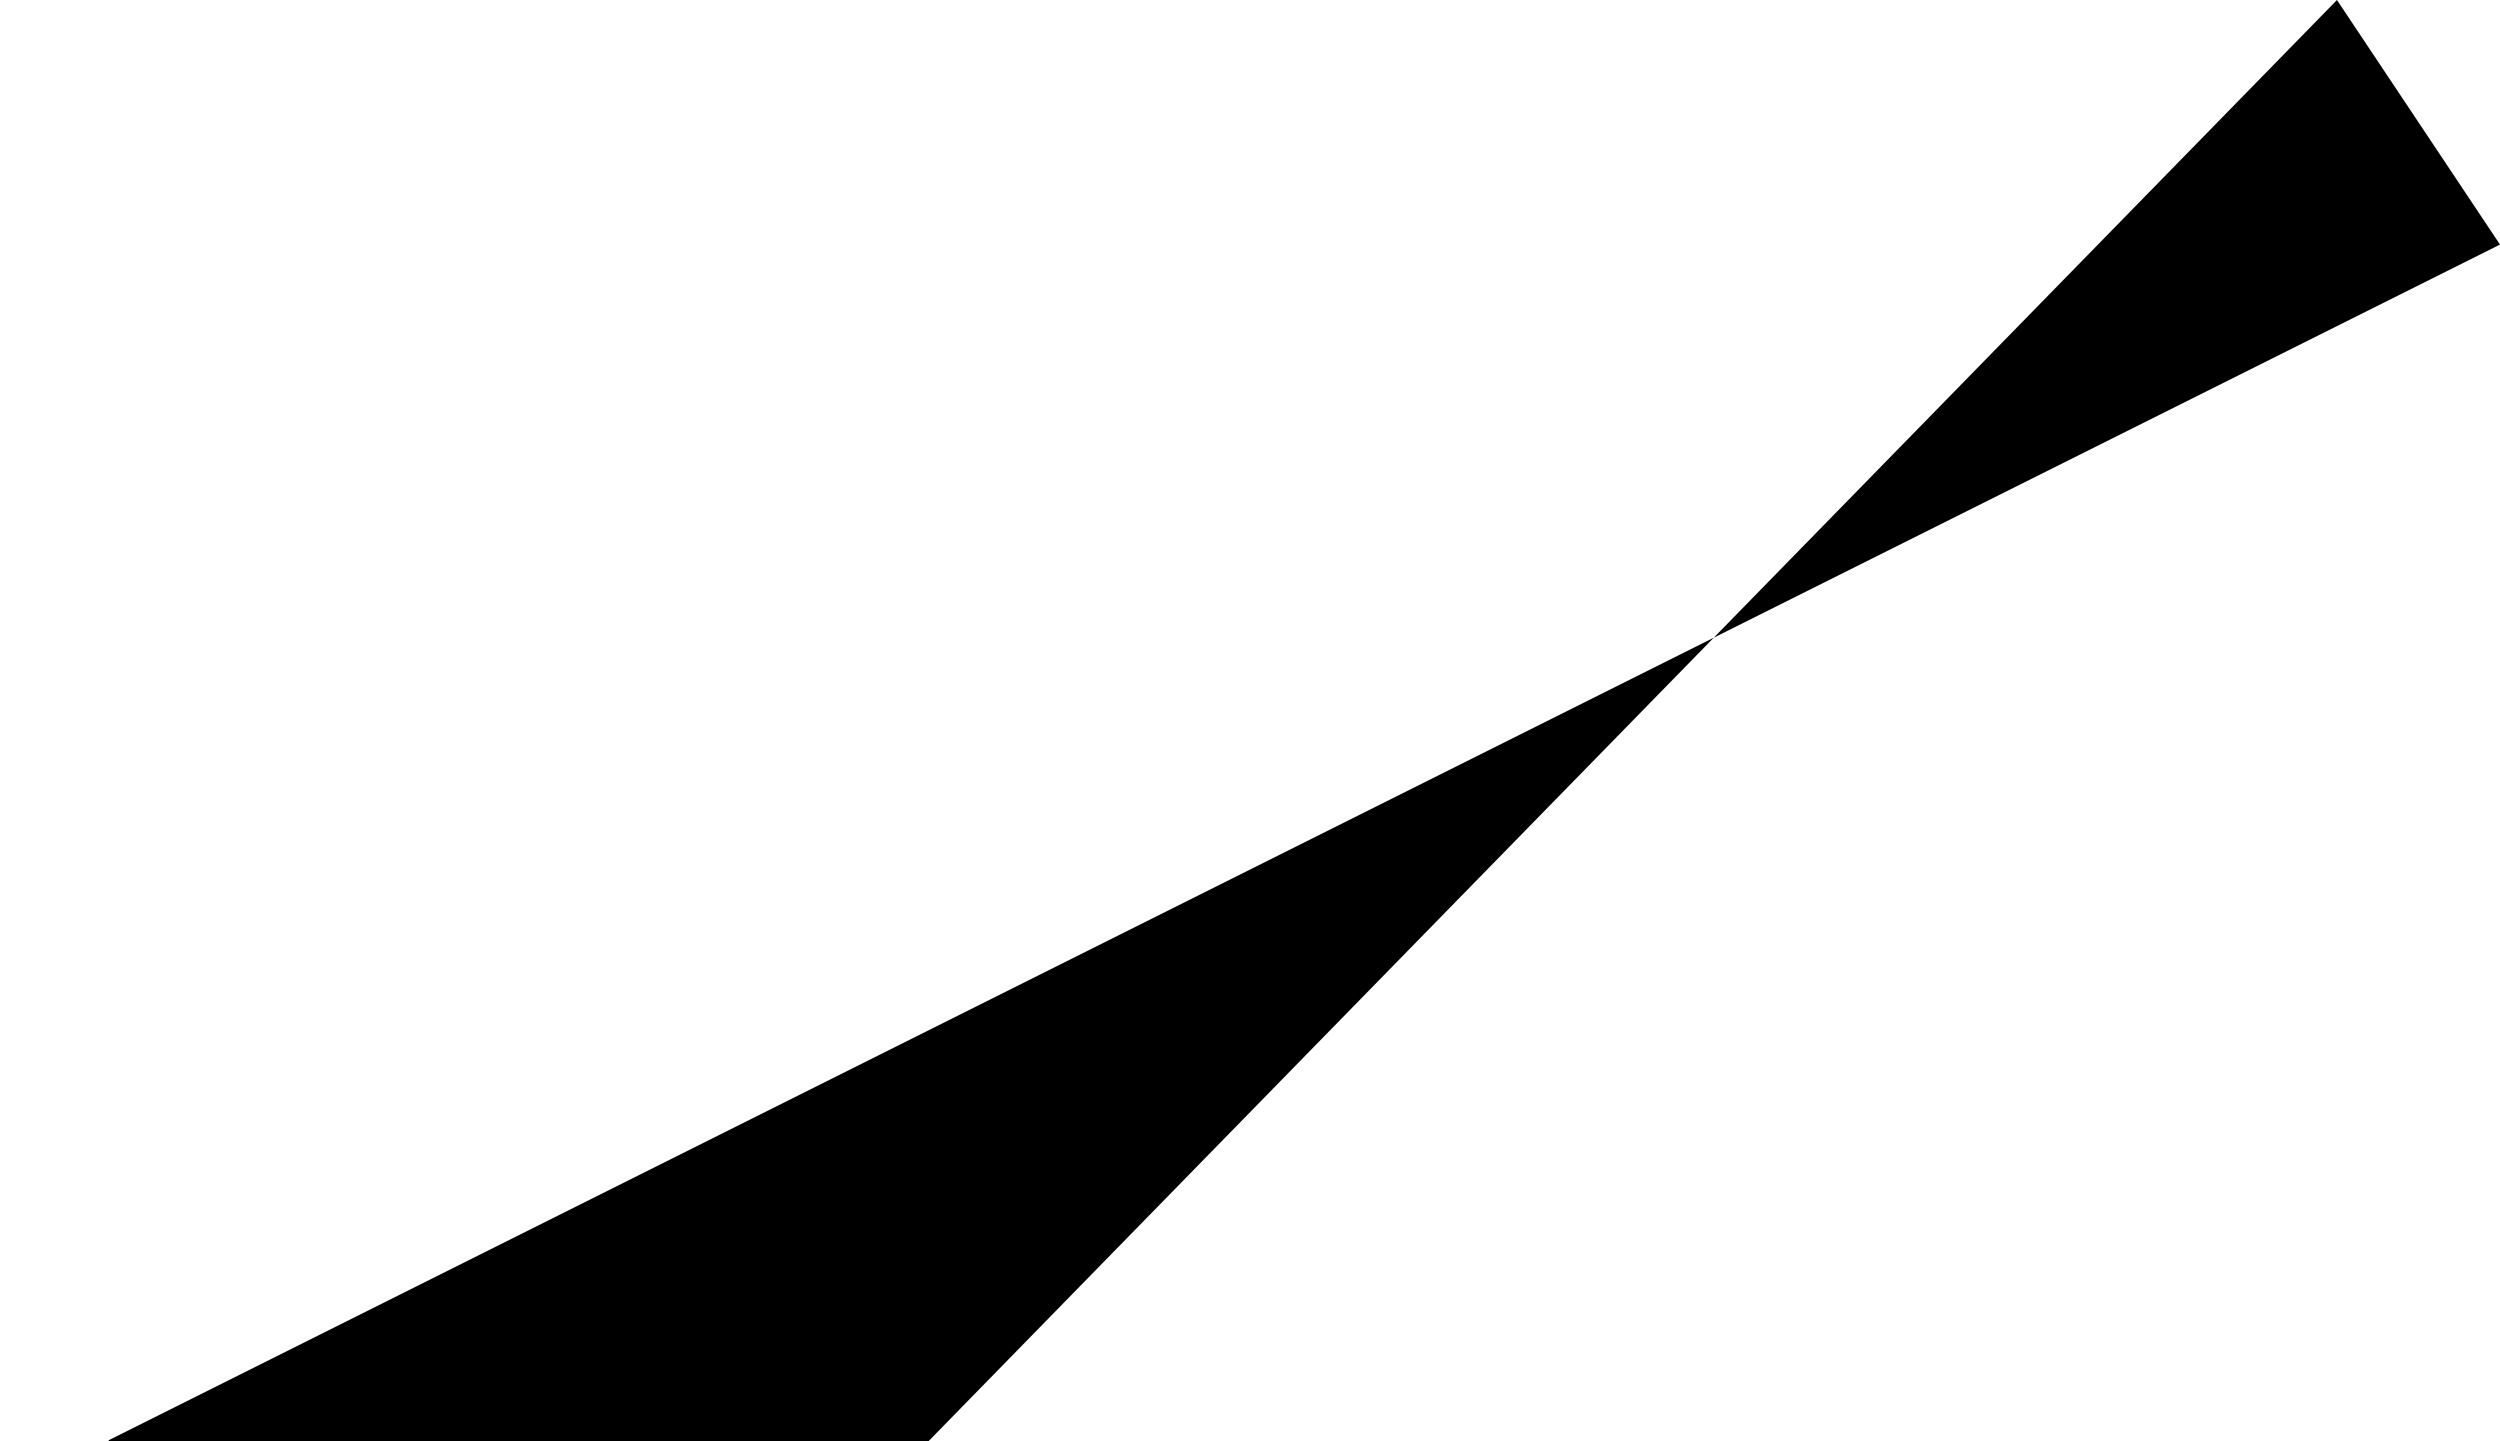
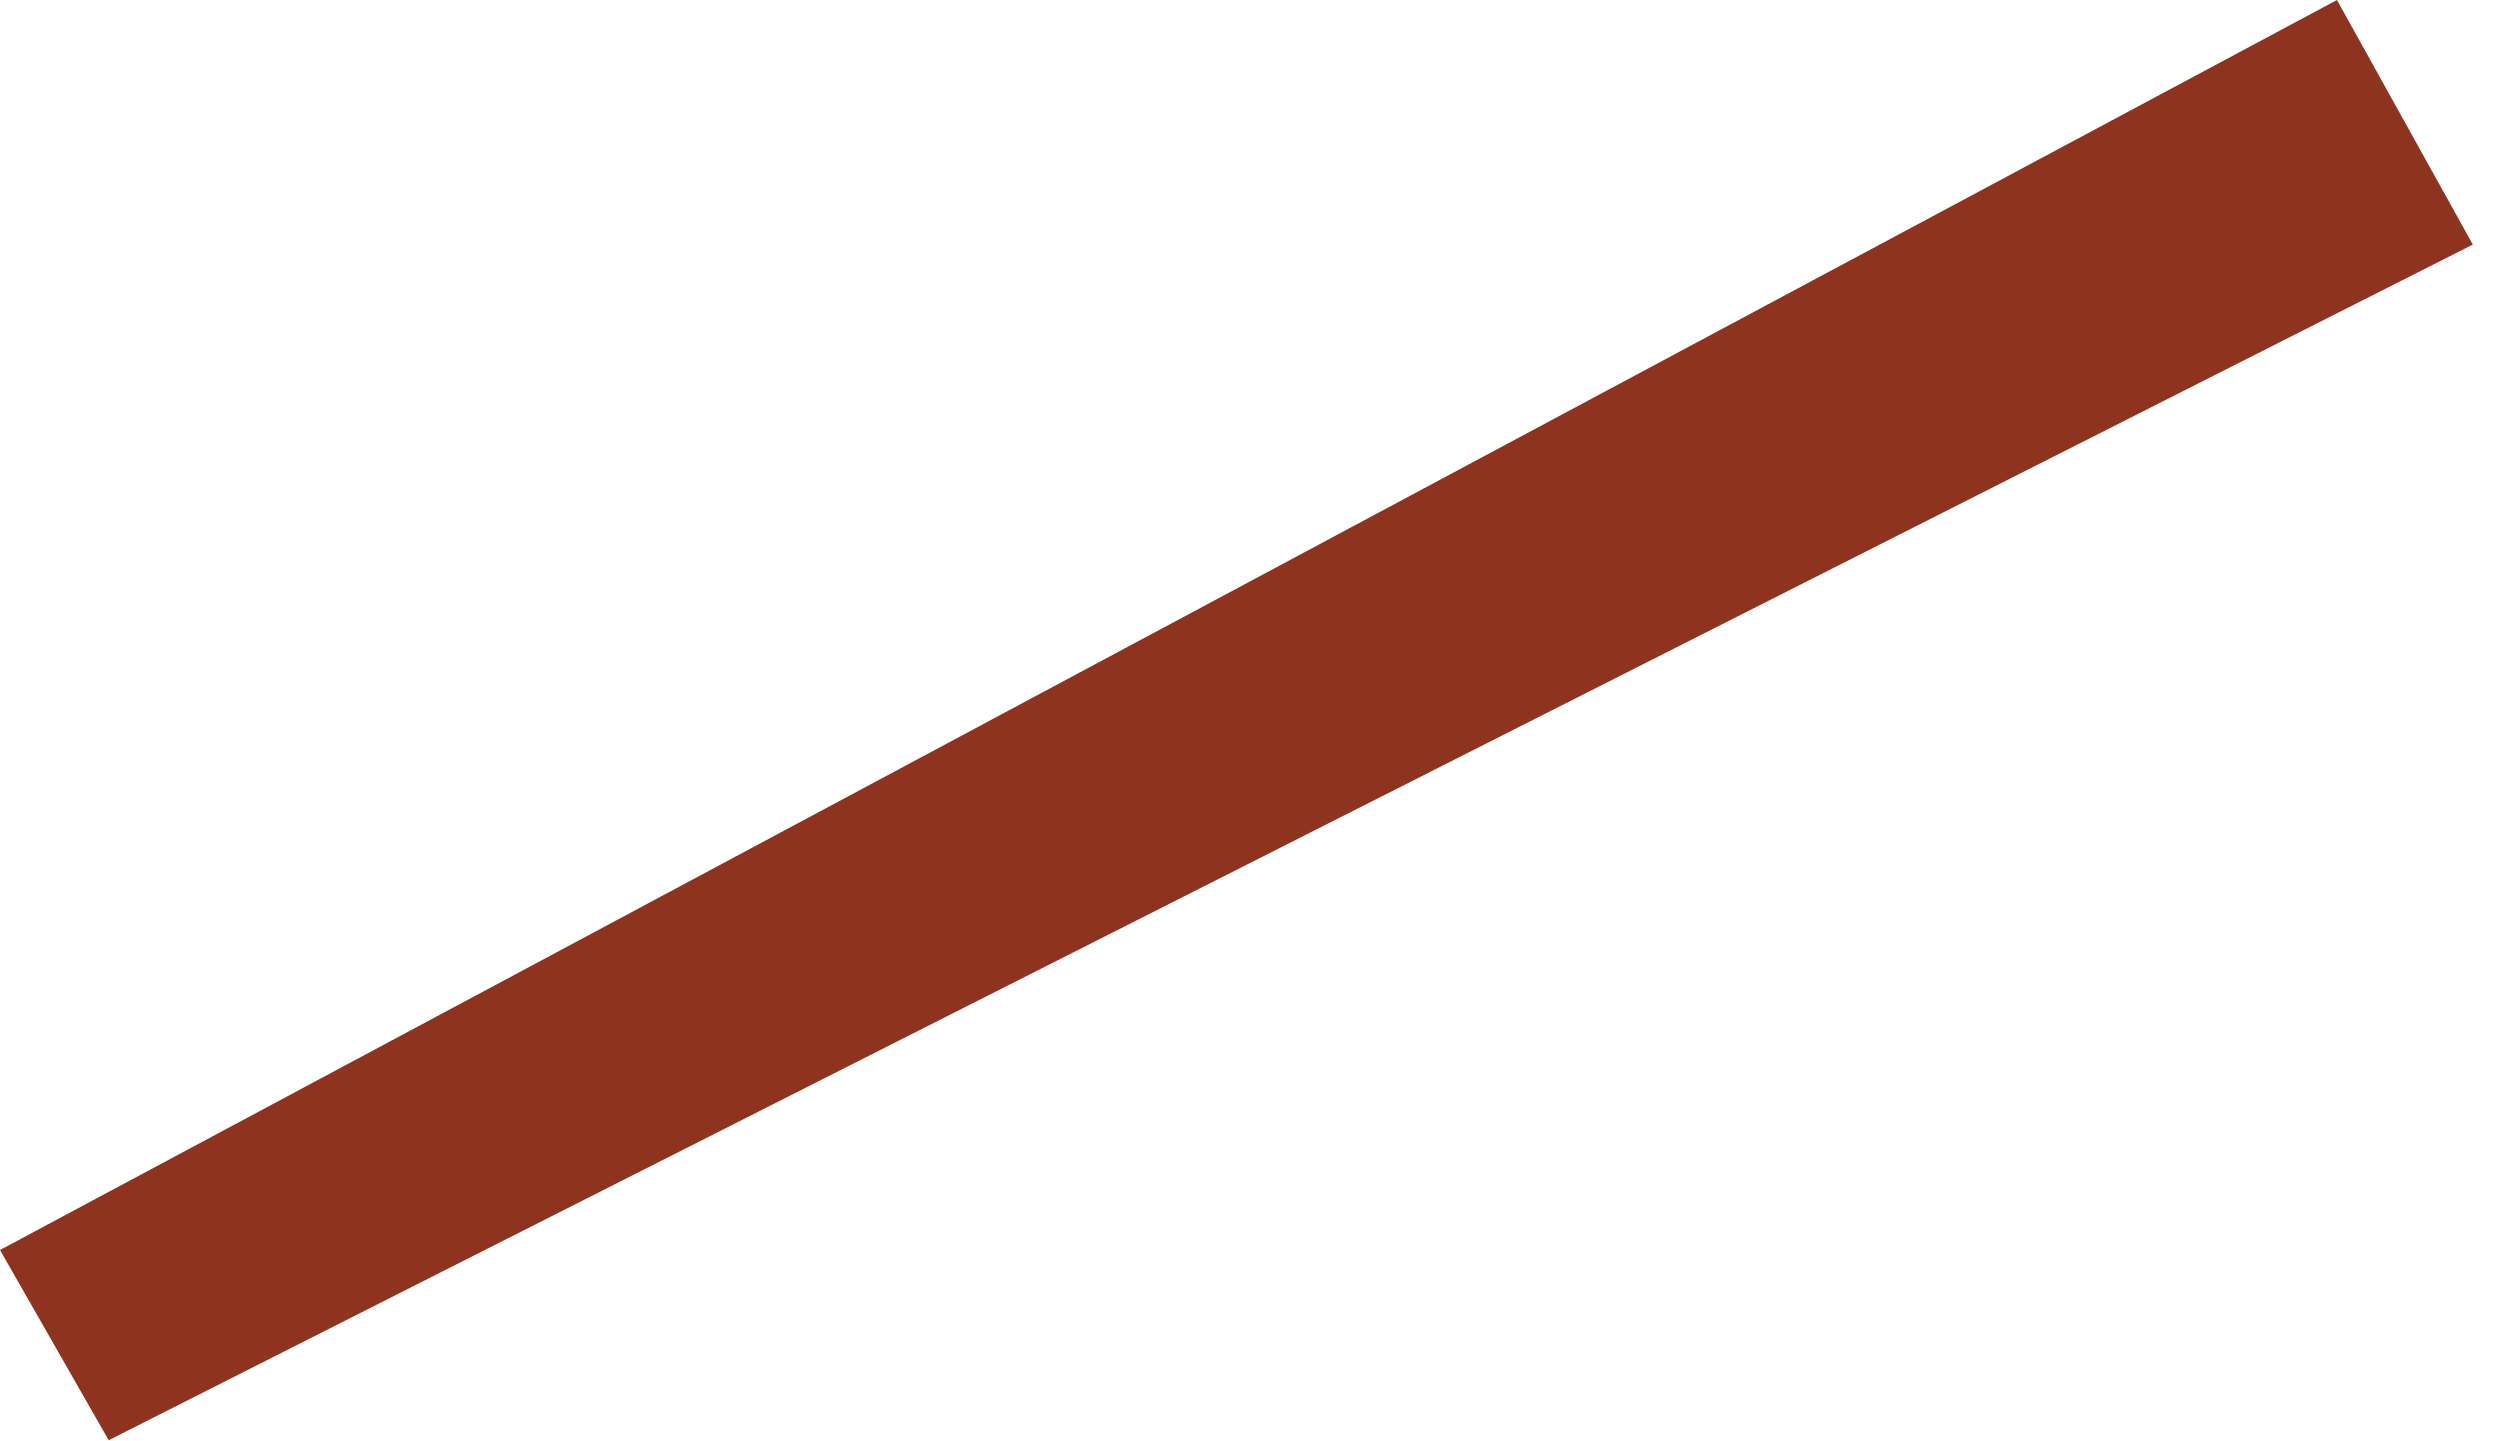
<svg xmlns="http://www.w3.org/2000/svg" width="92" height="53" version="1.1">
-   <polygon points="0,88 4,53 92,9 86,0" />
+   <polygon fill="#8d331e" points="0,46 4,53 91,9 86,0" />
</svg>
